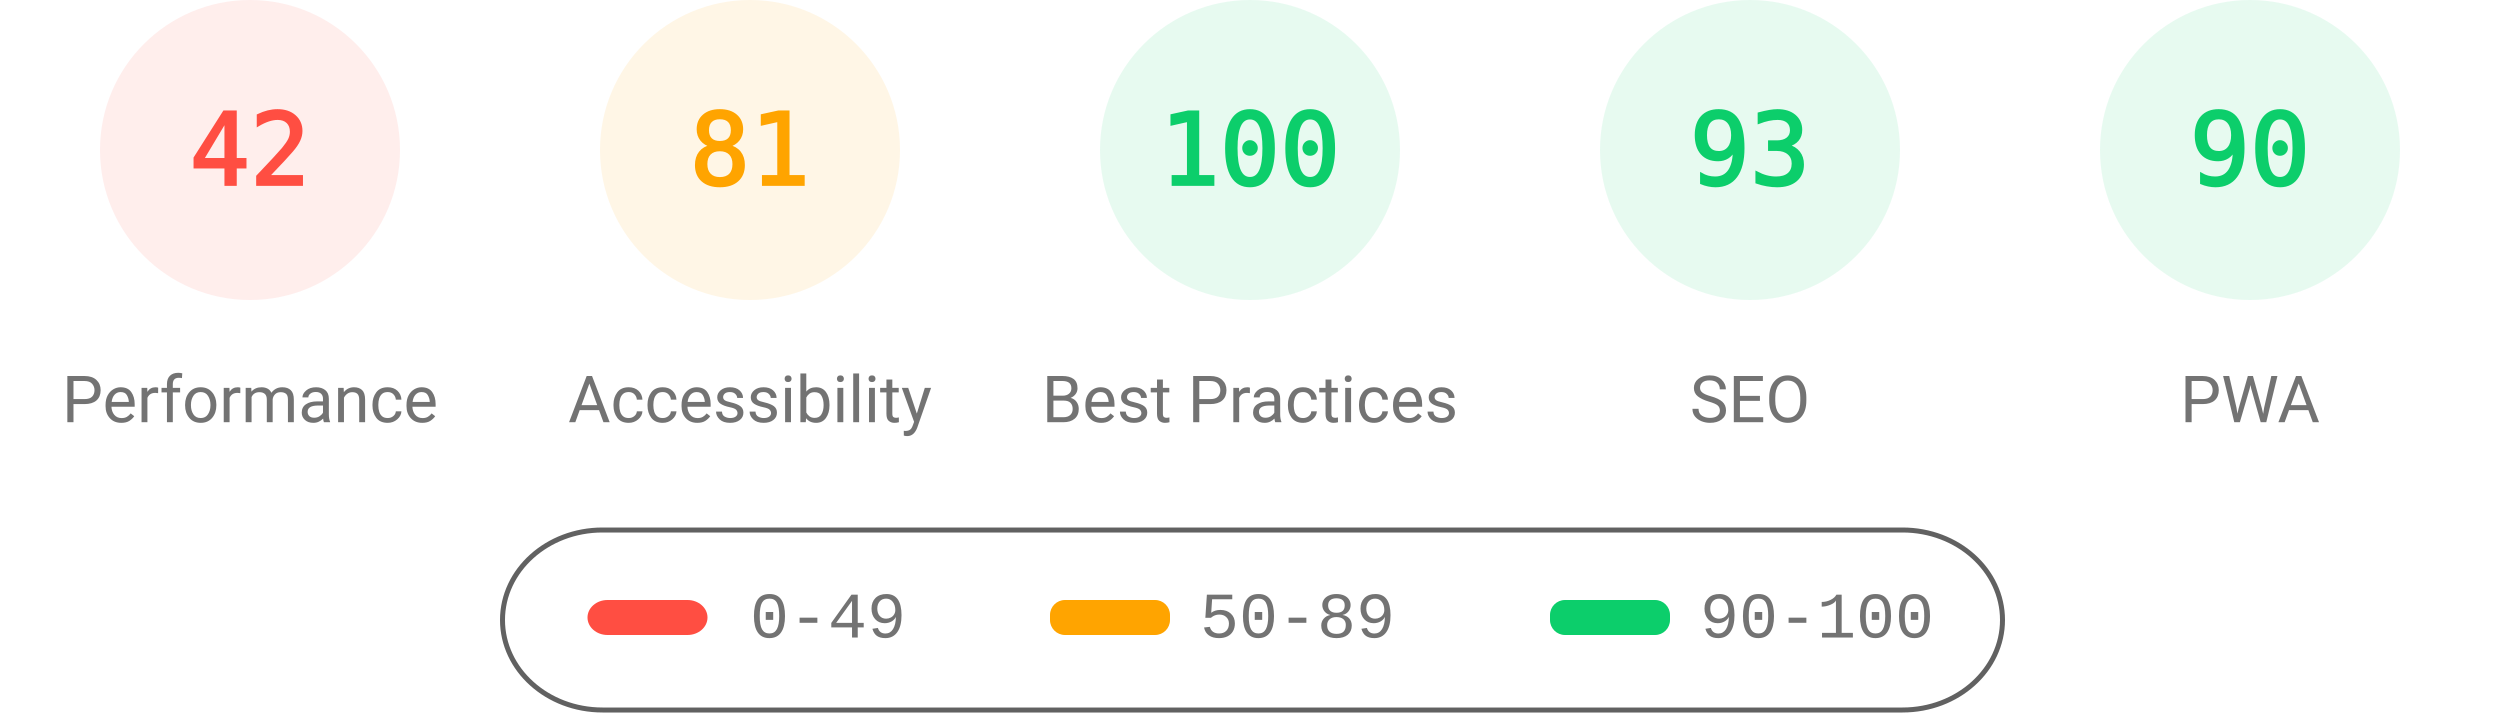
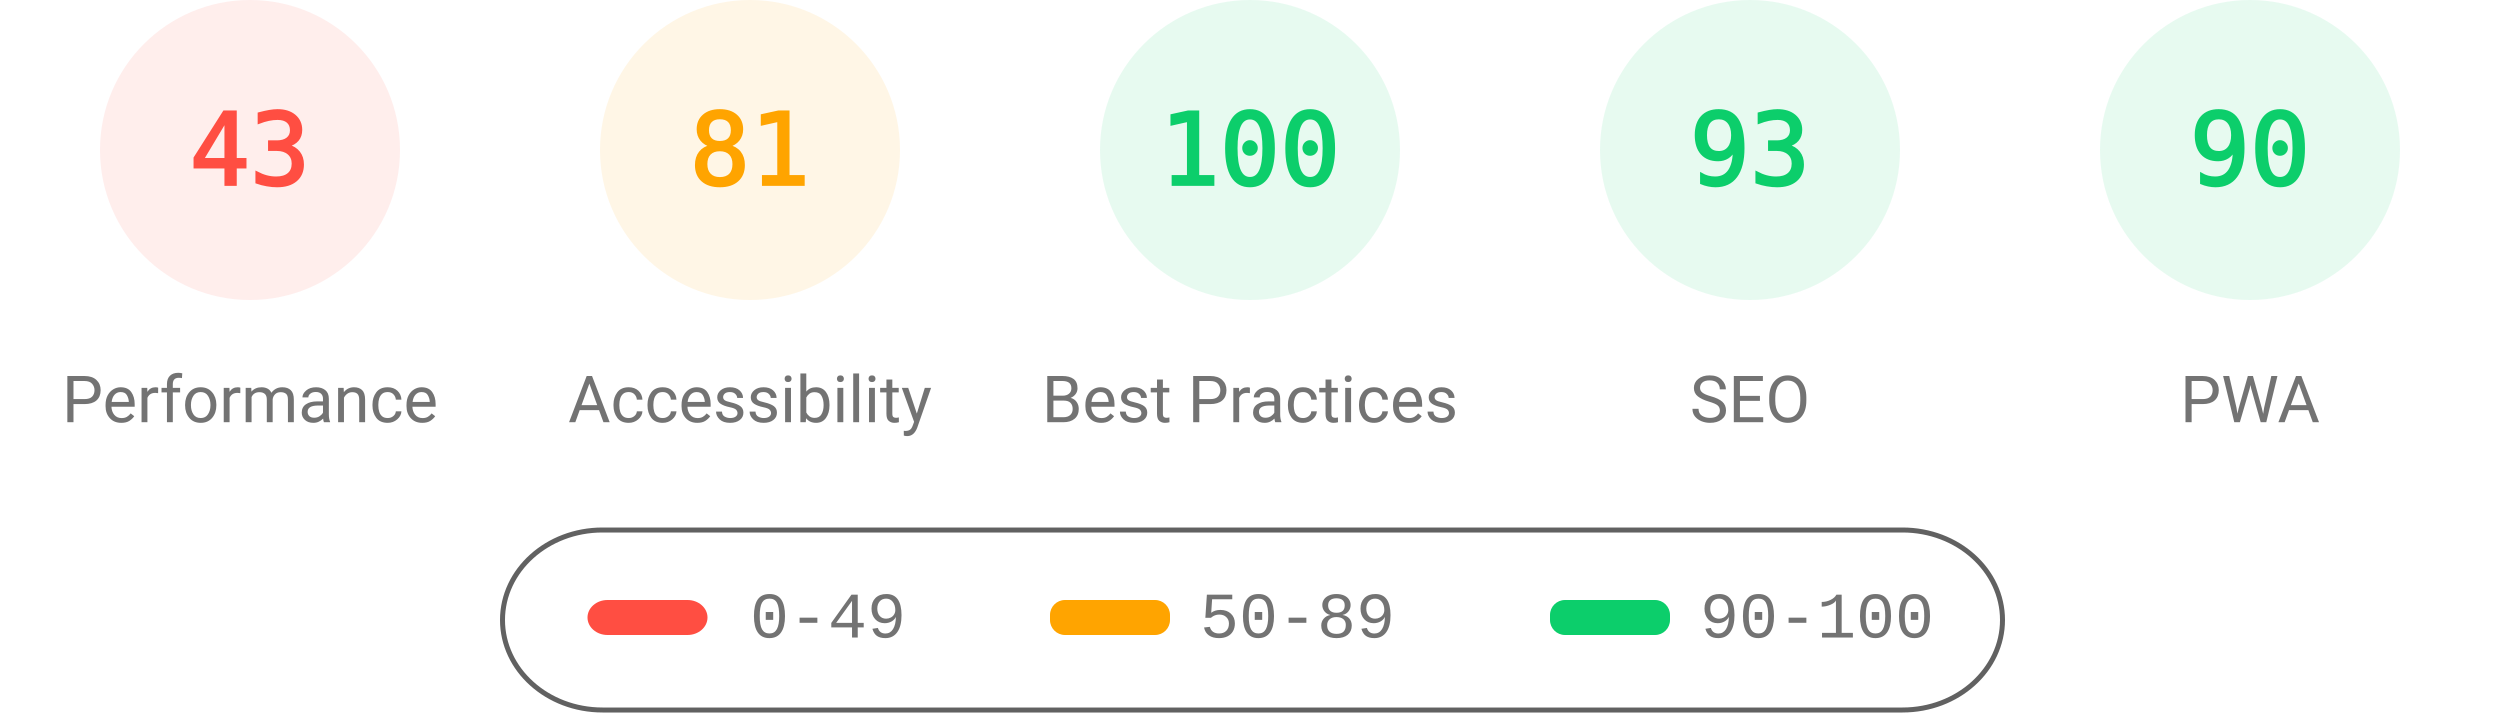
<svg xmlns="http://www.w3.org/2000/svg" fill="none" width="1000" height="285">
  <style>.gauge-base{opacity:.1}.gauge-arc{fill:none;animation-delay:250ms;stroke-linecap:round;transform:rotate(-90deg);transform-origin:100px 60px;animation:load-gauge 1s ease forwards}.guage-text{font-size:40px;font-family:monospace;text-align:center}.guage-red{color:#ff4e42;fill:#ff4e42;stroke:#ff4e42}.guage-orange{color:#ffa400;fill:#ffa400;stroke:#ffa400}.guage-green{color:#0cce6b;fill:#0cce6b;stroke:#0cce6b}.guage-undefined{color:#5c5c5c;fill:#5c5c5c;stroke:#5c5c5c}.guage-title{color:#737373;fill:#737373;stroke:none;font-size:26px;line-height:26px;font-family:Roboto,Halvetica,Arial,sans-serif}@keyframes load-gauge{from{stroke-dasharray:0 352.858}}</style>
  <svg class="guage-div guage-perf guage-red" viewBox="0 0 200 200" width="200" height="200">
    <circle class="gauge-base" r="56" cx="100" cy="60" stroke-width="8" />
-     <circle class="gauge-arc guage-arc-1" r="56" cx="100" cy="60" stroke-width="8" style="stroke-dasharray:147.78,351.858" />
-     <text class="guage-text" x="100" y="60" alignment-baseline="central" dominant-baseline="central" text-anchor="middle">42</text>
+     <circle class="gauge-arc guage-arc-1" r="56" cx="100" cy="60" stroke-width="8" style="stroke-dasharray:151.299,351.858" />
+     <text class="guage-text" x="100" y="60" alignment-baseline="central" dominant-baseline="central" text-anchor="middle">43</text>
    <text class="guage-title" x="100" y="160" alignment-baseline="central" dominant-baseline="central" text-anchor="middle">Performance</text>
  </svg>
  <svg class="guage-div guage-acc guage-orange" viewBox="0 0 200 200" width="200" height="200" x="200">
    <circle class="gauge-base" r="56" cx="100" cy="60" stroke-width="8" />
    <circle class="gauge-arc guage-arc-2" r="56" cx="100" cy="60" stroke-width="8" style="stroke-dasharray:285.005,351.858" />
    <text class="guage-text" x="100" y="60" alignment-baseline="central" dominant-baseline="central" text-anchor="middle">81</text>
    <text class="guage-title" x="100" y="160" alignment-baseline="central" dominant-baseline="central" text-anchor="middle">Accessibility</text>
  </svg>
  <svg class="guage-div guage-best guage-green" viewBox="0 0 200 200" width="200" height="200" x="400">
    <circle class="gauge-base" r="56" cx="100" cy="60" stroke-width="8" />
    <circle class="gauge-arc guage-arc-3" r="56" cx="100" cy="60" stroke-width="8" style="stroke-dasharray:351.858,351.858" />
    <text class="guage-text" x="100" y="60" alignment-baseline="central" dominant-baseline="central" text-anchor="middle">100</text>
    <text class="guage-title" x="100" y="160" alignment-baseline="central" dominant-baseline="central" text-anchor="middle">Best Practices</text>
  </svg>
  <svg class="guage-div guage-seo guage-green" viewBox="0 0 200 200" width="200" height="200" x="600">
    <circle class="gauge-base" r="56" cx="100" cy="60" stroke-width="8" />
    <circle class="gauge-arc guage-arc-4" r="56" cx="100" cy="60" stroke-width="8" style="stroke-dasharray:327.228,351.858" />
    <text class="guage-text" x="100" y="60" alignment-baseline="central" dominant-baseline="central" text-anchor="middle">93</text>
    <text class="guage-title" x="100" y="160" alignment-baseline="central" dominant-baseline="central" text-anchor="middle">SEO</text>
  </svg>
  <svg class="guage-div guage-pwa guage-green" viewBox="0 0 200 200" width="200" height="200" x="800">
    <circle class="gauge-base" r="56" cx="100" cy="60" stroke-width="8" />
    <circle class="gauge-arc guage-arc-4" r="56" cx="100" cy="60" stroke-width="8" style="stroke-dasharray:316.672,351.858" />
    <text class="guage-text" x="100" y="60" alignment-baseline="central" dominant-baseline="central" text-anchor="middle">90</text>
    <text class="guage-title" x="100" y="160" alignment-baseline="central" dominant-baseline="central" text-anchor="middle">PWA</text>
  </svg>
  <svg width="604" height="76" x="200" y="210">
    <path fill="none" id="canvas_background" d="M-1-1h604v80H-1z" />
    <rect fill-opacity="0" stroke="#616161" stroke-width="2" rx="40" id="svg_2" height="72" width="600" y="2" x="1" fill="#000" />
    <rect stroke="#000" rx="8" id="svg_3" height="14" width="48" y="30" x="35" stroke-opacity="null" stroke-width="0" fill="#ff4e42" />
    <rect stroke="#000" rx="6" id="svg_4" height="14" width="48" y="30" x="220" stroke-opacity="null" stroke-width="0" fill="#ffa400" />
    <rect stroke="#000" rx="6" id="svg_5" height="14" width="48" y="30" x="420" stroke-opacity="null" stroke-width="0" fill="#0cce6b" />
    <text xml:space="preserve" text-anchor="start" font-family="'Courier New', Courier, monospace" font-size="26" id="svg_6" y="45" x="100" stroke-opacity="null" stroke-width="0" stroke="#000" fill="#737373">0-49</text>
    <text xml:space="preserve" text-anchor="start" font-family="'Courier New', Courier, monospace" font-size="26" id="svg_7" y="45" x="280" stroke-opacity="null" stroke-width="0" stroke="#000" fill="#737373">50-89</text>
    <text xml:space="preserve" text-anchor="start" font-family="'Courier New', Courier, monospace" font-size="26" id="svg_8" y="45" x="480" stroke-opacity="null" stroke-width="0" stroke="#000" fill="#737373">90-100</text>
  </svg>
</svg>
